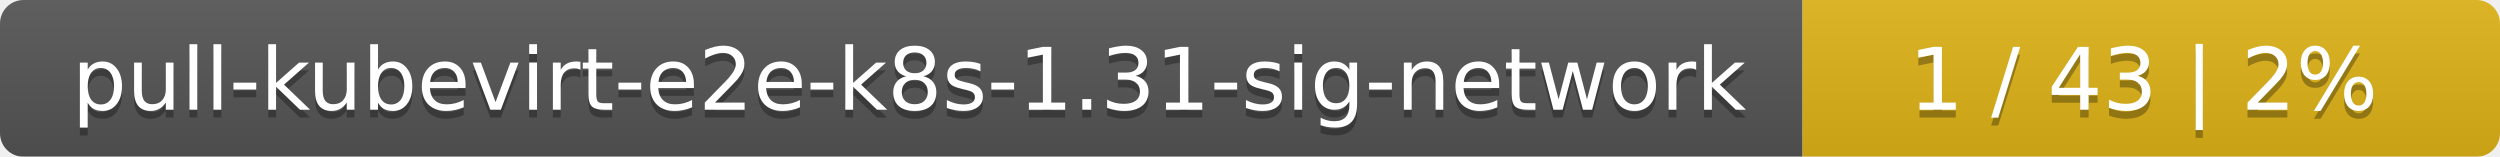
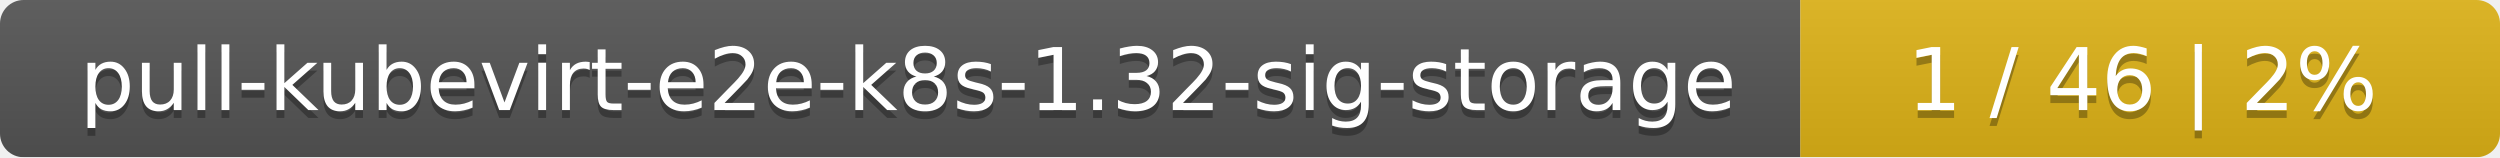
- <svg xmlns="http://www.w3.org/2000/svg" width="319" height="20">
+ <svg xmlns="http://www.w3.org/2000/svg" width="318" height="20">
  <linearGradient id="smooth" x2="0" y2="100%">
    <stop offset="0" stop-color="#bbb" stop-opacity=".1" />
    <stop offset="1" stop-opacity=".1" />
  </linearGradient>
  <mask id="round">
-     <rect width="319" height="20" rx="3" fill="#fff" />
+     <rect width="318" height="20" rx="3" fill="#fff" />
  </mask>
  <g mask="url(#round)">
-     <rect width="230" height="20" fill="#555" />
-     <rect x="230" width="89" height="20" fill="#dfb317" />
-     <rect width="319" height="20" fill="url(#smooth)" />
+     <rect width="229" height="20" fill="#555" />
+     <rect x="229" width="89" height="20" fill="#dfb317" />
+     <rect width="318" height="20" fill="url(#smooth)" />
  </g>
  <g fill="#fff" text-anchor="middle" font-family="DejaVu Sans,Verdana,Geneva,sans-serif" font-size="11">
-     <text x="116" y="15" fill="#010101" fill-opacity=".3">pull-kubevirt-e2e-k8s-1.31-sig-network</text>
-     <text x="116" y="14">pull-kubevirt-e2e-k8s-1.31-sig-network</text>
-     <text x="273.5" y="15" fill="#010101" fill-opacity=".3">1 / 43    |    2%</text>
-     <text x="273.5" y="14">1 / 43    |    2%</text>
+     <text x="115.5" y="15" fill="#010101" fill-opacity=".3">pull-kubevirt-e2e-k8s-1.32-sig-storage</text>
+     <text x="115.5" y="14">pull-kubevirt-e2e-k8s-1.32-sig-storage</text>
+     <text x="272.5" y="15" fill="#010101" fill-opacity=".3">1 / 46    |    2%</text>
+     <text x="272.5" y="14">1 / 46    |    2%</text>
  </g>
</svg>
